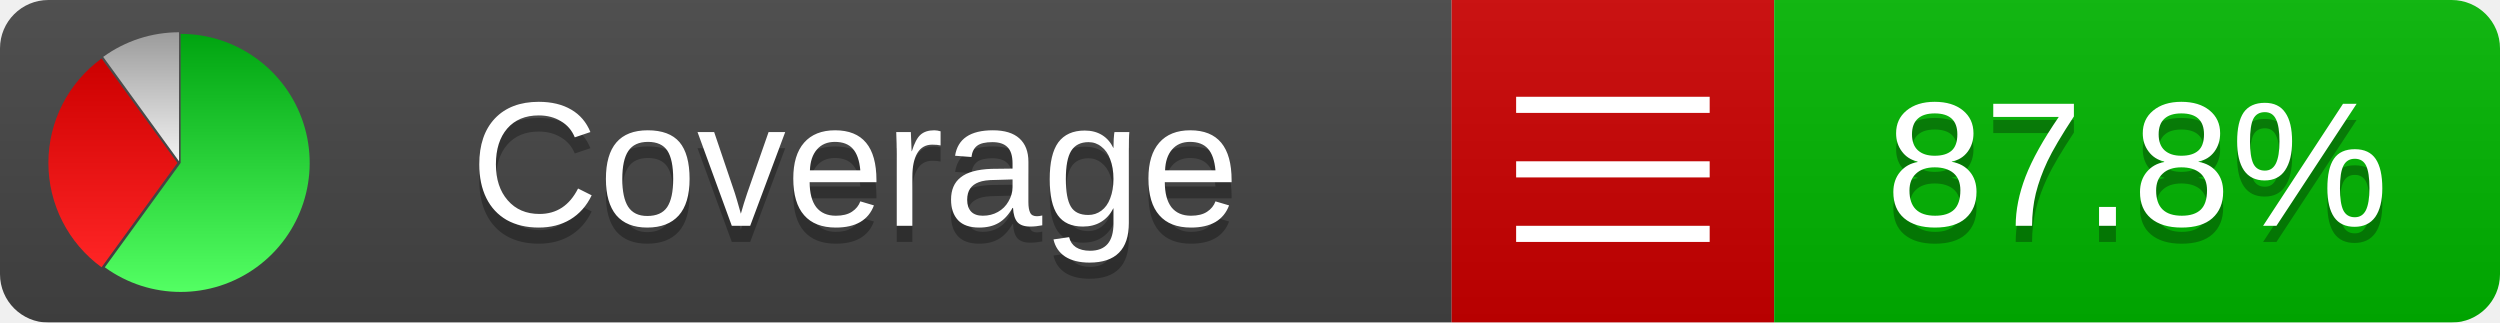
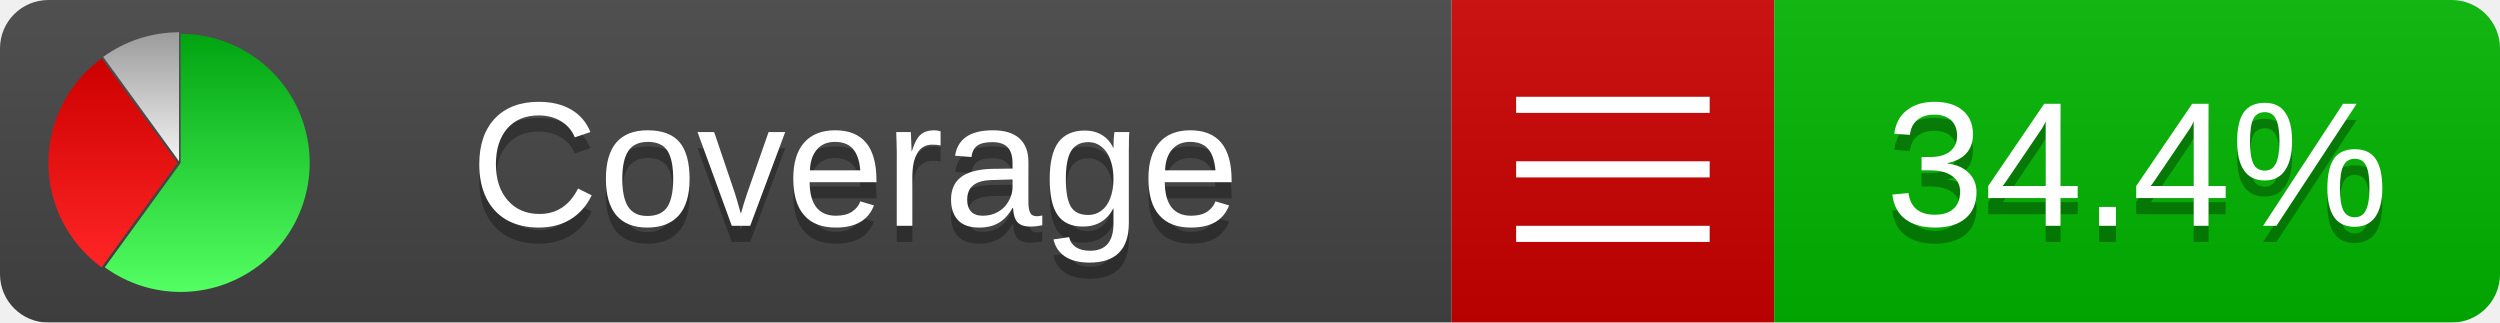
<svg xmlns="http://www.w3.org/2000/svg" xmlns:xlink="http://www.w3.org/1999/xlink" width="155" height="20">
  <style type="text/css">
          
            @keyframes fadeout {
              0 % { visibility: visible; opacity: 1; }
              40% { visibility: visible; opacity: 1; }
              50% { visibility: hidden; opacity: 0; }
              90% { visibility: hidden; opacity: 0; }
              100% { visibility: visible; opacity: 1; }
            }
            @keyframes fadein {
              0% { visibility: hidden; opacity: 0; }
              40% { visibility: hidden; opacity: 0; }
              50% { visibility: visible; opacity: 1; }
              90% { visibility: visible; opacity: 1; }
              100% { visibility: hidden; opacity: 0; }
            }
            .linecoverage {
                animation-duration: 10s;
                animation-name: fadeout;
                animation-iteration-count: infinite;
            }
            .branchcoverage {
                animation-duration: 10s;
                animation-name: fadein;
                animation-iteration-count: infinite;
            }
          
    </style>
  <defs>
    <linearGradient id="gradient" x2="0" y2="100%">
      <stop offset="0" stop-color="#bbb" stop-opacity=".1" />
      <stop offset="1" stop-opacity=".1" />
    </linearGradient>
    <linearGradient id="green" x2="0" y2="100%">
      <stop offset="0" stop-color="#00A410" />
      <stop offset="1" stop-color="#53FF63" />
    </linearGradient>
    <linearGradient id="red" x2="0" y2="100%">
      <stop offset="0" stop-color="#C00" />
      <stop offset="1" stop-color="#FF2525" />
    </linearGradient>
    <linearGradient id="gray" x2="0" y2="100%">
      <stop offset="0" stop-color="#9B9B9B" />
      <stop offset="1" stop-color="#F3F3F3" />
    </linearGradient>
    <mask id="mask">
      <rect width="155" height="20" rx="3" fill="#fff" />
    </mask>
    <g id="icon">
      <path style="fill:url(#green);" d="M205,202.5 l0,-200 a200,200 0 1,1 -117.558,361.803 z" />
      <path style="fill:url(#red);" d="M200,202.5 l-117.558,161.803 a200,200 0 0,1 0,-323.607 z" />
      <path style="fill:url(#gray);" d="M202.5,200 l-117.558,-161.803 a200,200 0 0,1 117.558,-38.196 z" />
    </g>
  </defs>
  <g mask="url(#mask)">
    <rect x="0" y="0" width="90" height="20" fill="#444" />
    <rect x="90" y="0" width="20" height="20" fill="#c00" />
    <rect x="110" y="0" width="45" height="20" fill="#00B600" />
    <rect x="0" y="0" width="155" height="20" fill="url(#gradient)" />
  </g>
  <g>
    <path class="" stroke="#fff" d="M94 6.5 h12 M94 10.5 h12 M94 14.5 h12" />
  </g>
  <g fill="#fff" text-anchor="middle" font-family="Verdana,Arial,Geneva,sans-serif" font-size="11">
    <a xlink:href="https://github.com/danielpalme/ReportGenerator" target="_top">
      <use xlink:href="#icon" transform="translate(3,2) scale(.04)" />
    </a>
    <text x="53" y="15" fill="#010101" fill-opacity=".3">Coverage</text>
    <text x="53" y="14" fill="#fff">Coverage</text>
-     <text class="" x="132.5" y="15" fill="#010101" fill-opacity=".3">87.8%</text>
-     <text class="" x="132.5" y="14">87.8%</text>
+     <text class="" x="132.5" y="15" fill="#010101" fill-opacity=".3">34.4%</text>
+     <text class="" x="132.5" y="14">34.4%</text>
  </g>
  <g>
    <rect class="" x="90" y="0" width="65" height="20" fill-opacity="0" />
  </g>
</svg>
